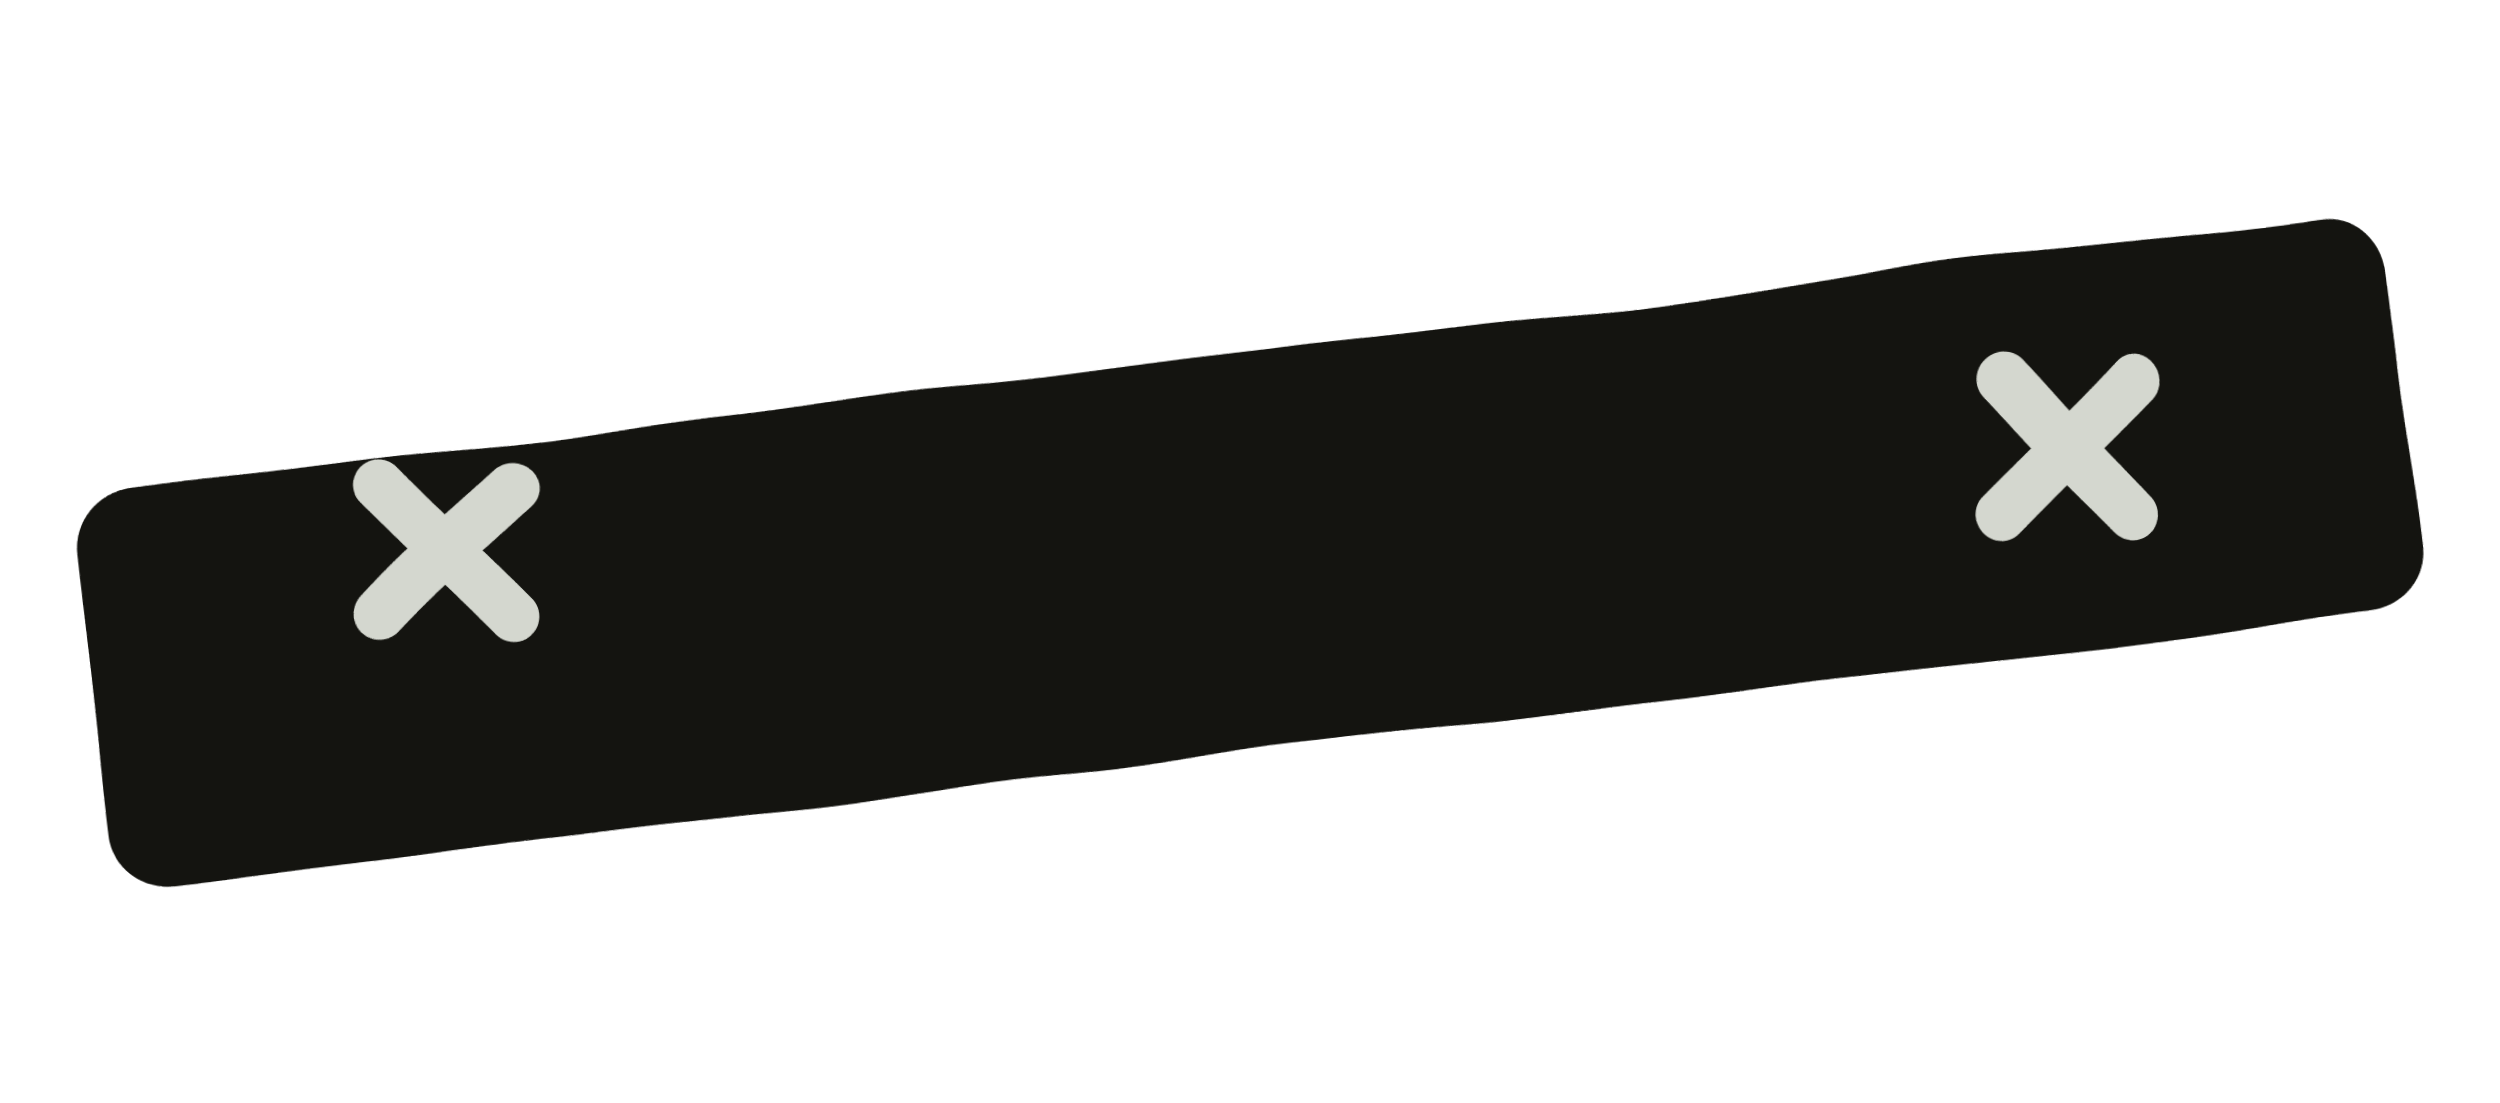
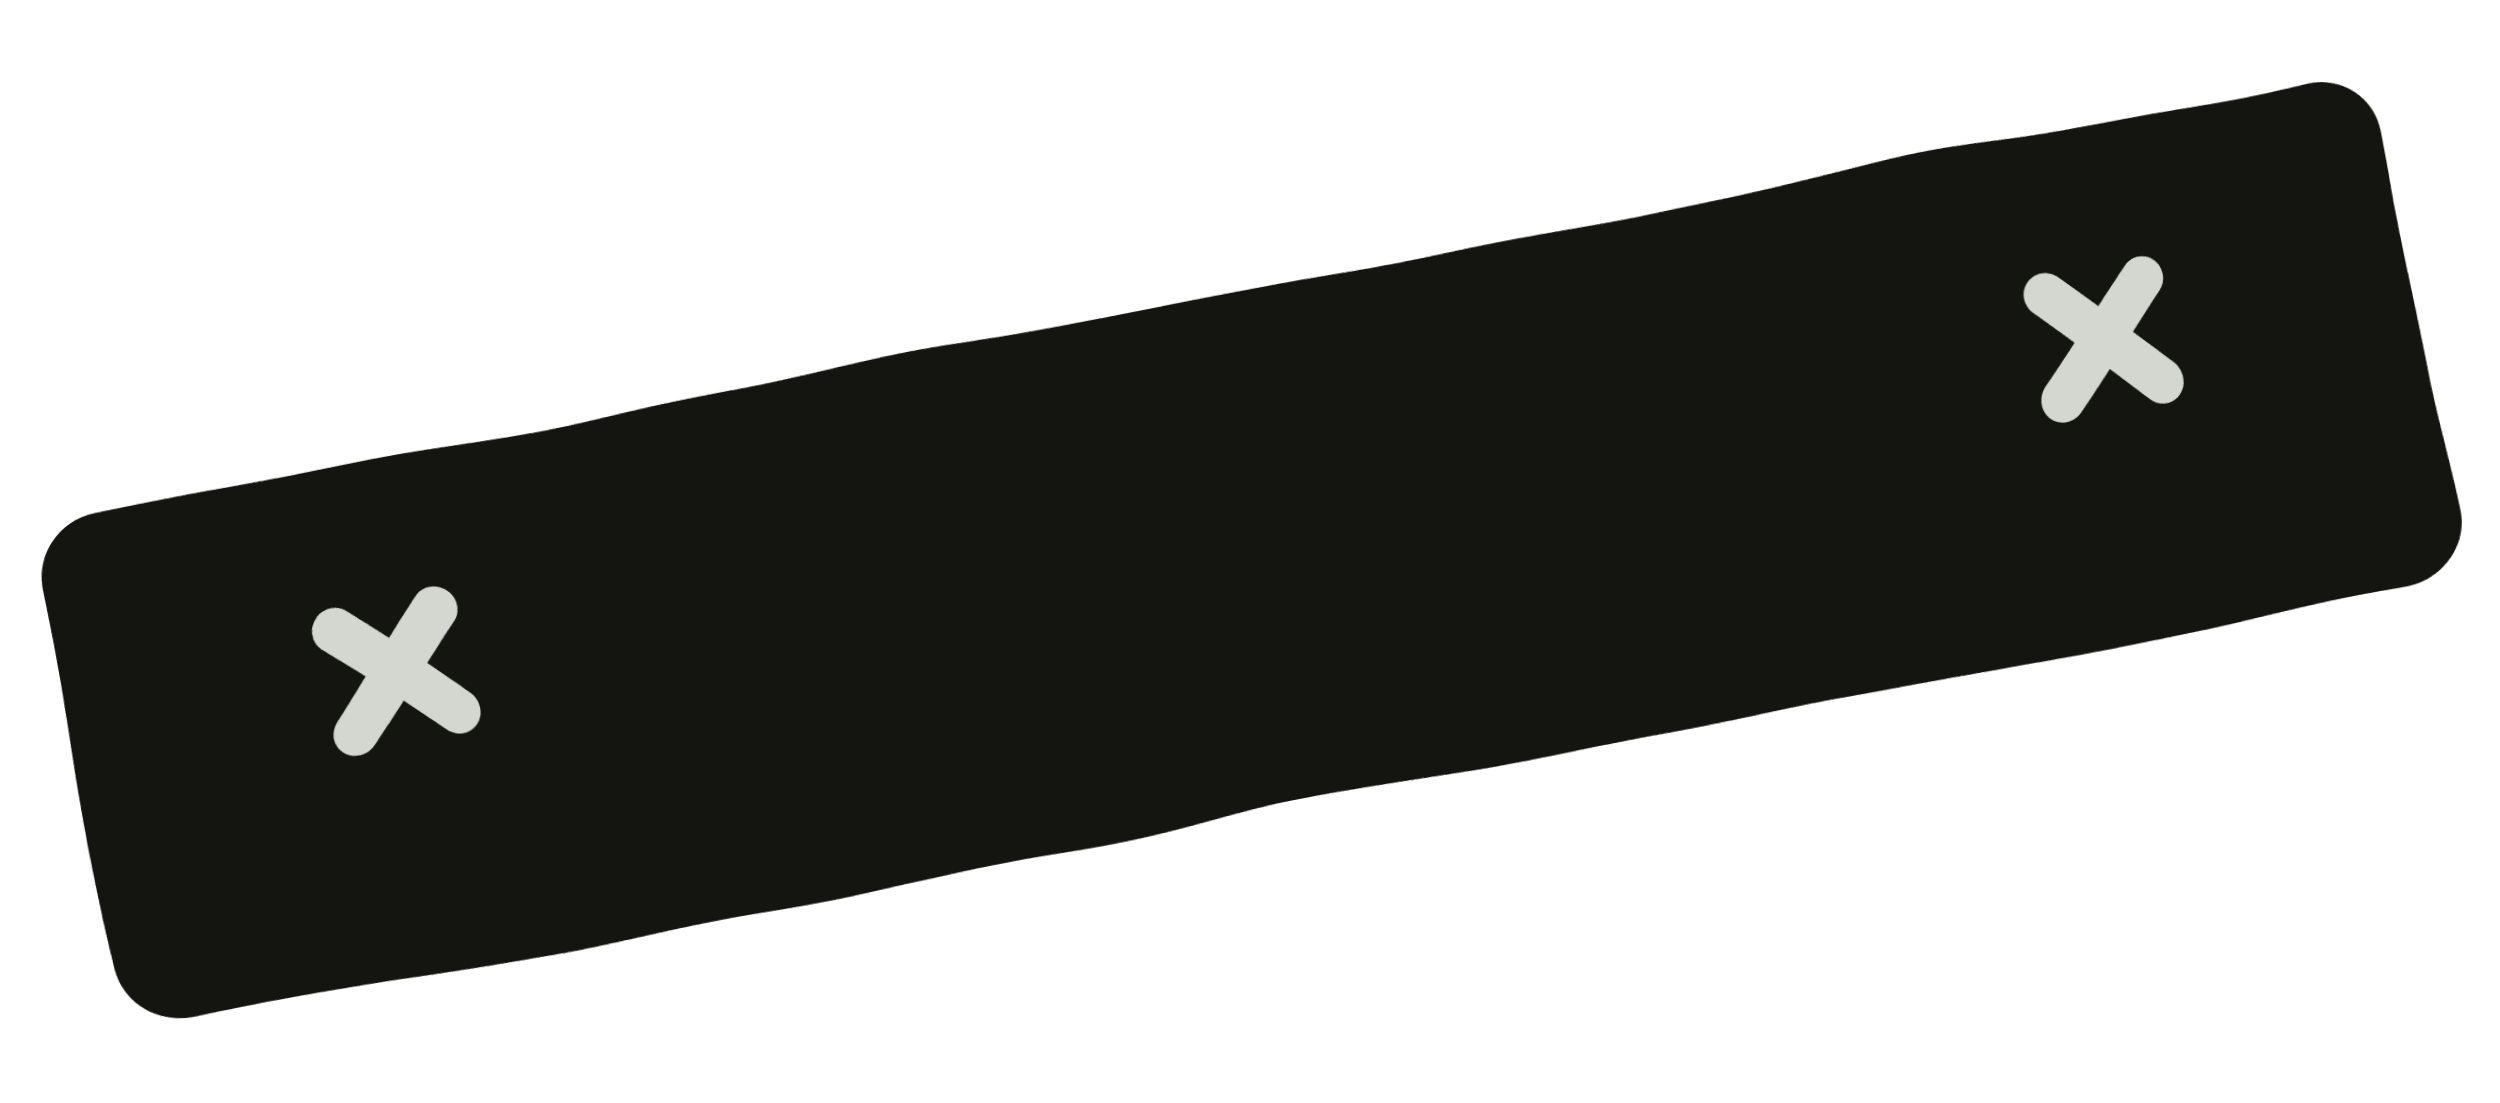
<svg xmlns="http://www.w3.org/2000/svg" viewBox="0 0 340 150" width="340" height="150">
  <defs>
    <filter id="ink" x="-15%" y="-15%" width="130%" height="130%">
      <feTurbulence type="fractalNoise" baseFrequency="0.02" numOctaves="2" seed="7" result="n" />
      <feDisplacementMap in="SourceGraphic" in2="n" scale="3" xChannelSelector="R" yChannelSelector="G" />
    </filter>
  </defs>
  <g filter="url(#ink)">
-     <rect x="12" y="48" width="316" height="54" rx="8" fill="#141410" transform="rotate(-7 170 75)" />
-     <g stroke="#d4d7cf" stroke-width="7" stroke-linecap="round">
-       <path d="M52 66 l18 18 M70 66 l-18 18" />
-       <path d="M272 52 l18 18 M290 52 l-18 18" />
+     <g transform="rotate(-11 170 75)">
+       <rect x="8" y="40" width="324" height="70" rx="9" fill="#141410" />
+       <g stroke="#d4d7cf" stroke-width="6" stroke-linecap="round">
+         <path d="M46 62 l14 14 M60 62 l-14 14" />
+         <path d="M282 62 l14 14 M296 62 l-14 14" />
+       </g>
    </g>
  </g>
</svg>
